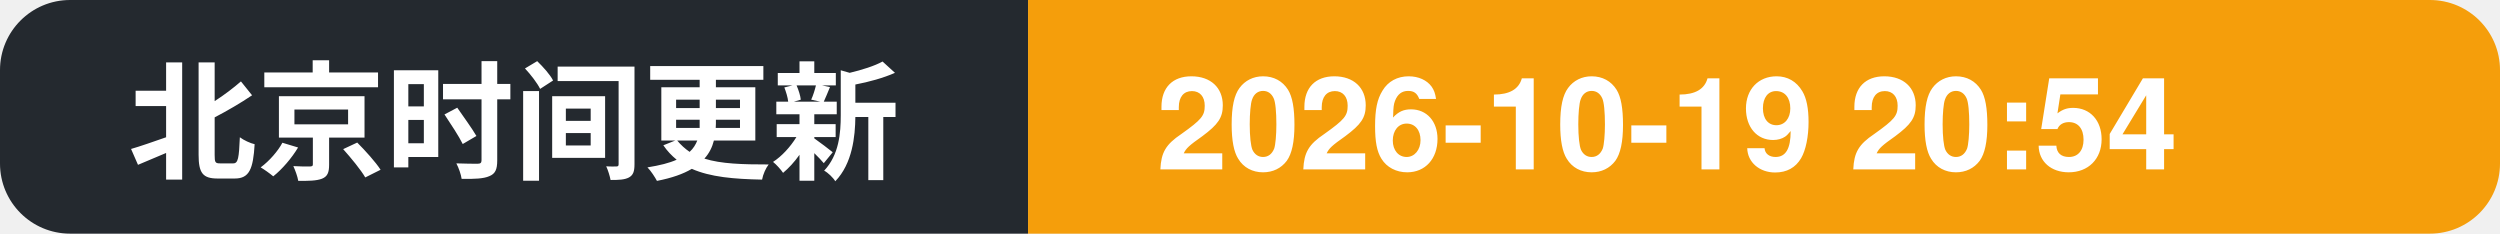
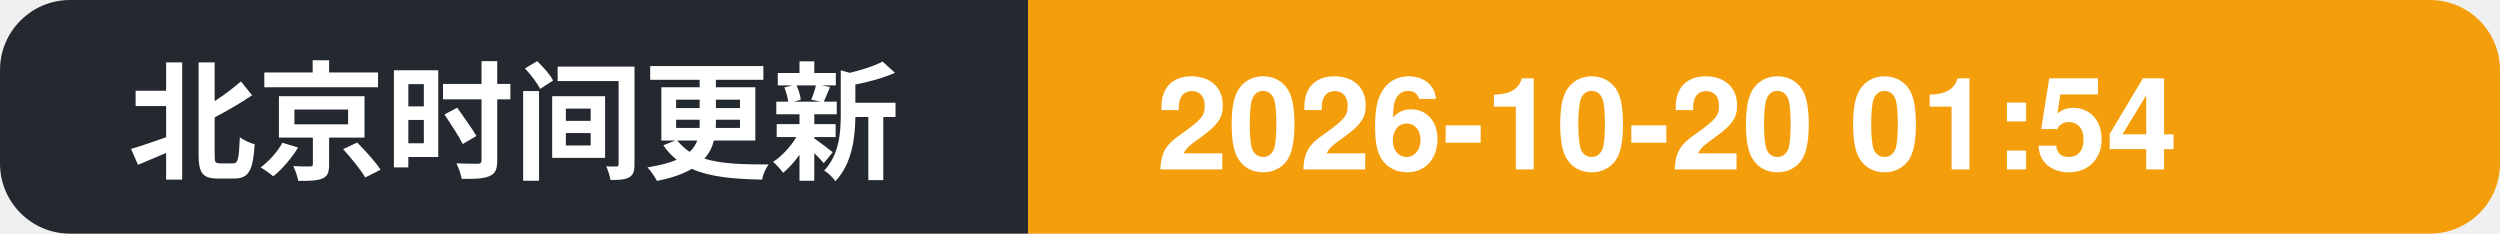
- <svg xmlns="http://www.w3.org/2000/svg" width="214" height="20" role="img" aria-label="北京时间更新: 2026-10-19 20:54">
+ <svg xmlns="http://www.w3.org/2000/svg" width="214" height="20" role="img" aria-label="北京时间更新: 2026-10-20 01:54">
  <clipPath id="c">
    <rect width="214" height="20" rx="6" />
  </clipPath>
  <g clip-path="url(#c)">
    <rect width="88" height="20" fill="#24292f" />
    <rect x="88" width="126" height="20" fill="#f59e0b" />
    <text x="11" y="14.5" font-family="Segoe UI, PingFang SC, Hiragino Sans GB, Microsoft YaHei, Helvetica, Arial, sans-serif" font-size="11" font-weight="600" fill="#ffffff">北京时间更新</text>
-     <text x="99" y="14.5" font-family="Segoe UI, PingFang SC, Hiragino Sans GB, Microsoft YaHei, Helvetica, Arial, sans-serif" font-size="11" font-weight="700" fill="#ffffff">2026-10-19 20:54</text>
+     <text x="99" y="14.5" font-family="Segoe UI, PingFang SC, Hiragino Sans GB, Microsoft YaHei, Helvetica, Arial, sans-serif" font-size="11" font-weight="700" fill="#ffffff">2026-10-20 01:54</text>
  </g>
</svg>
